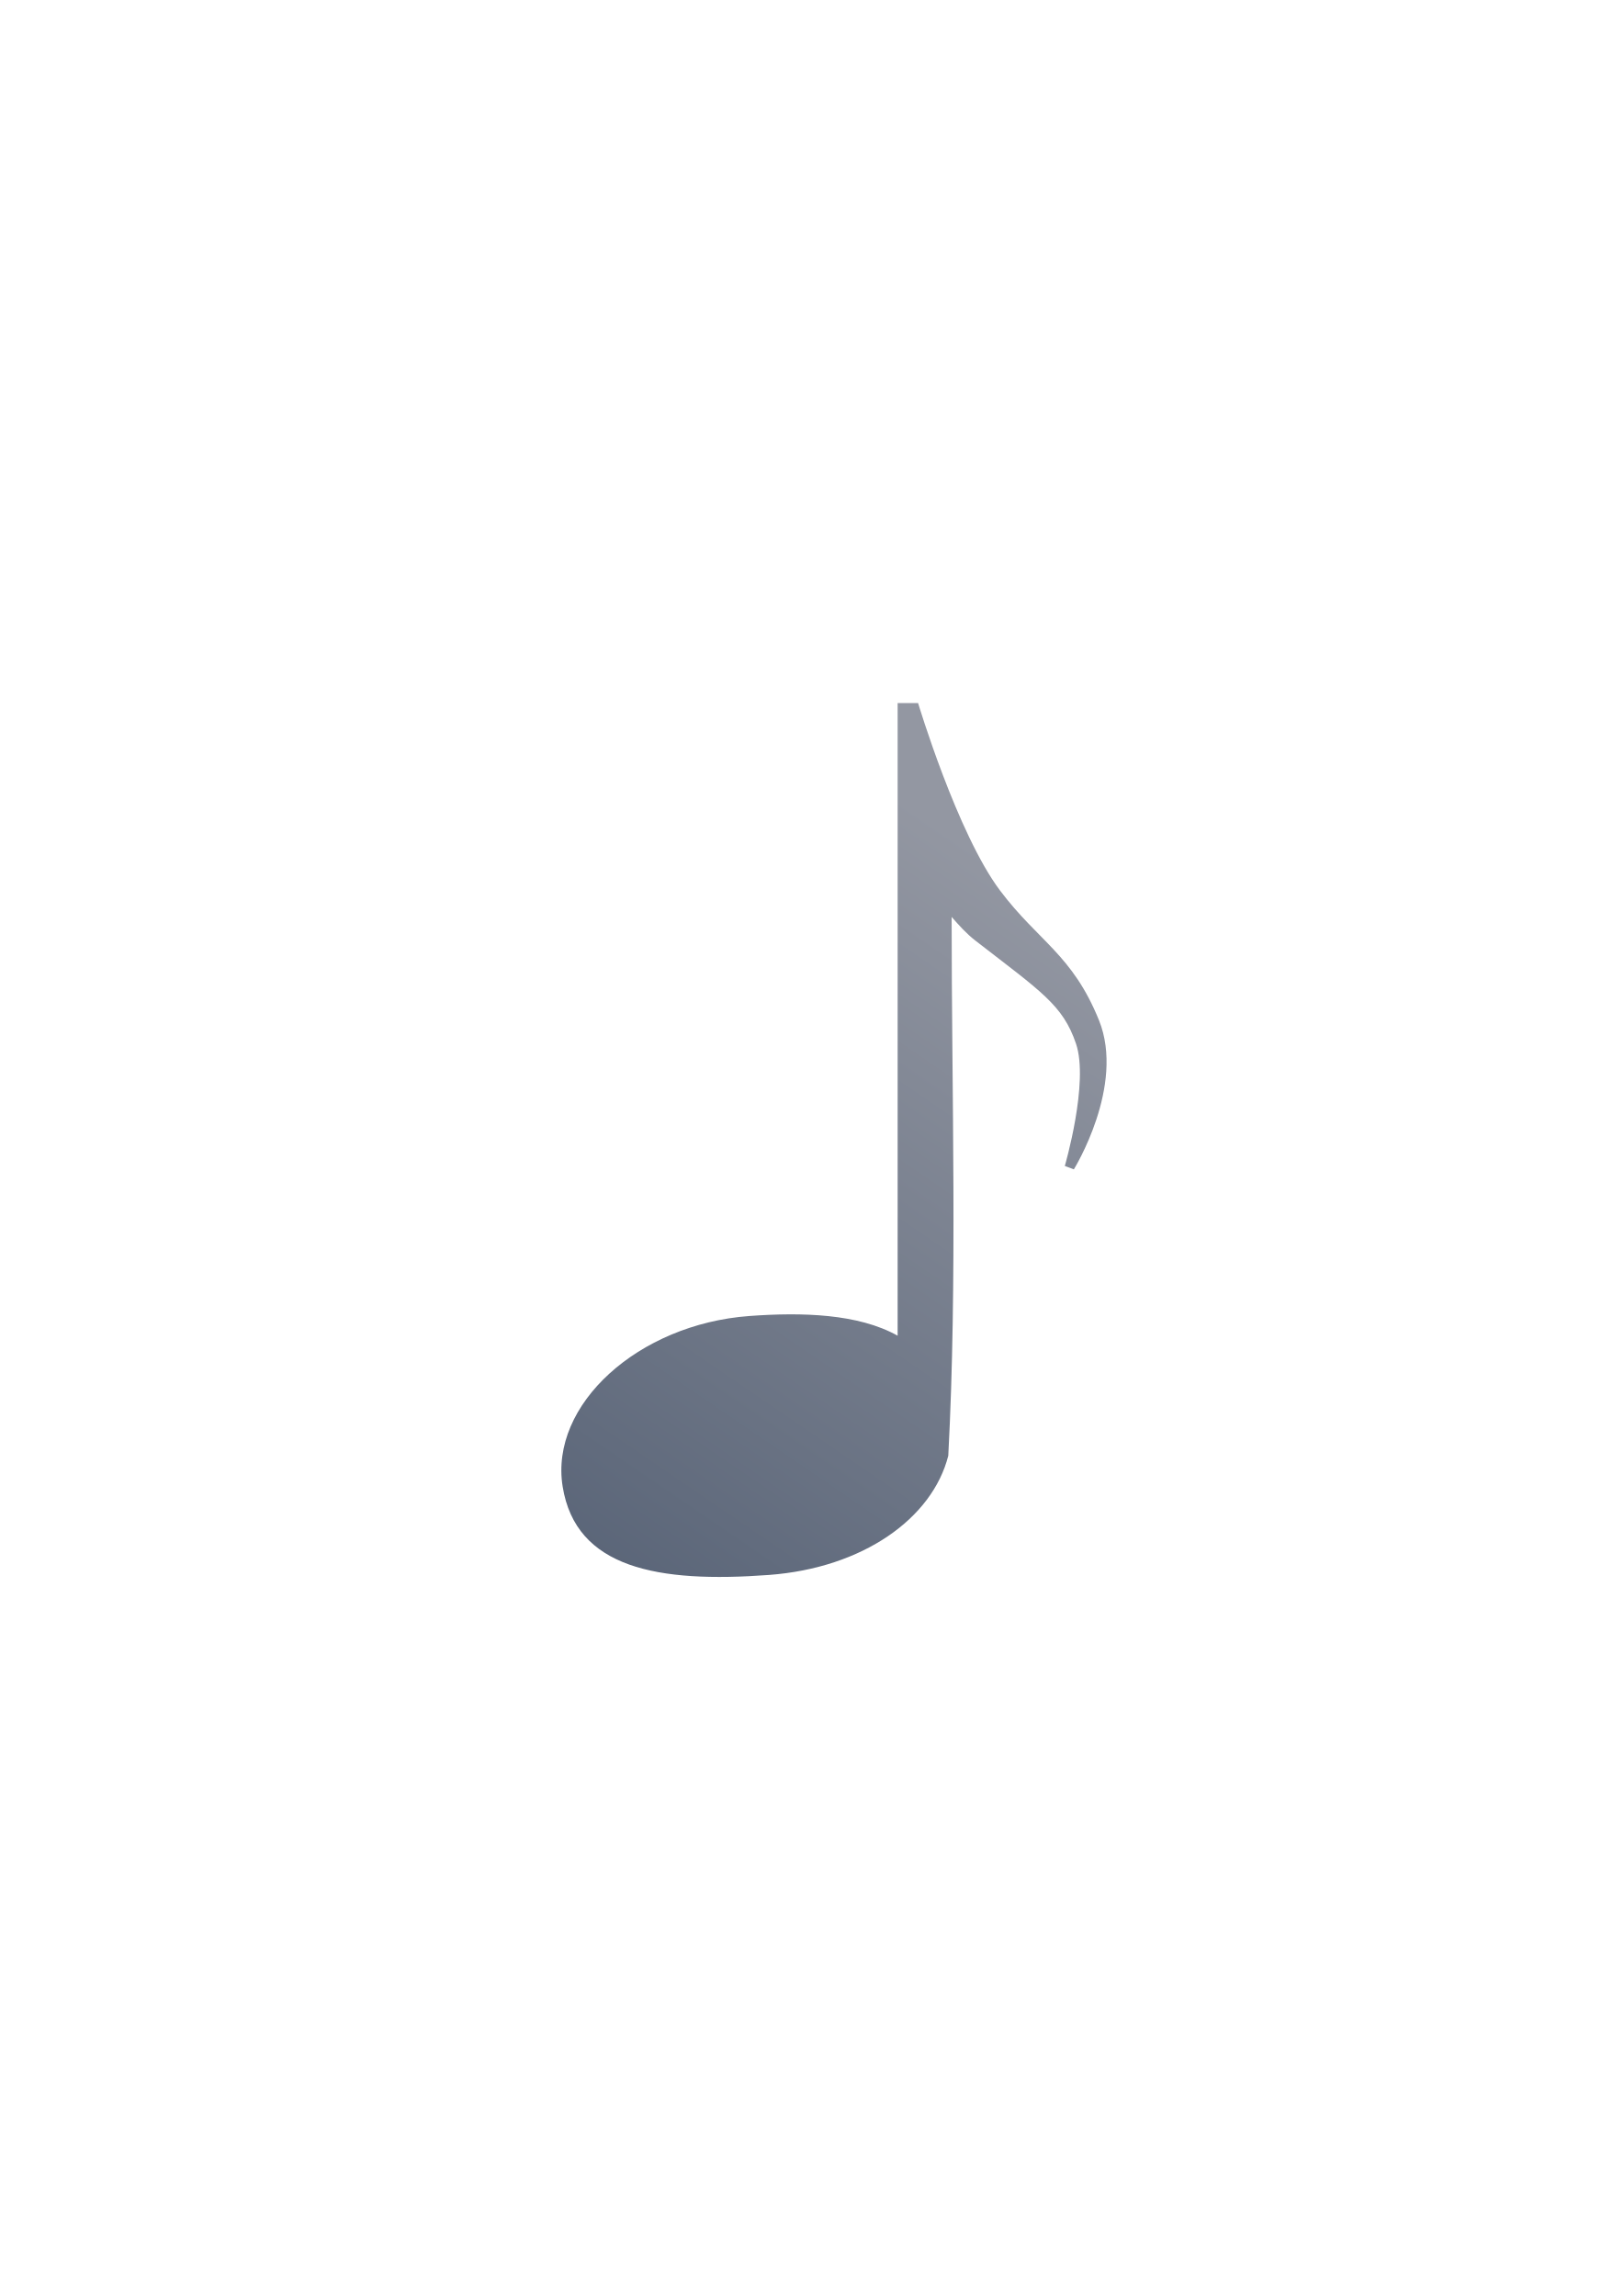
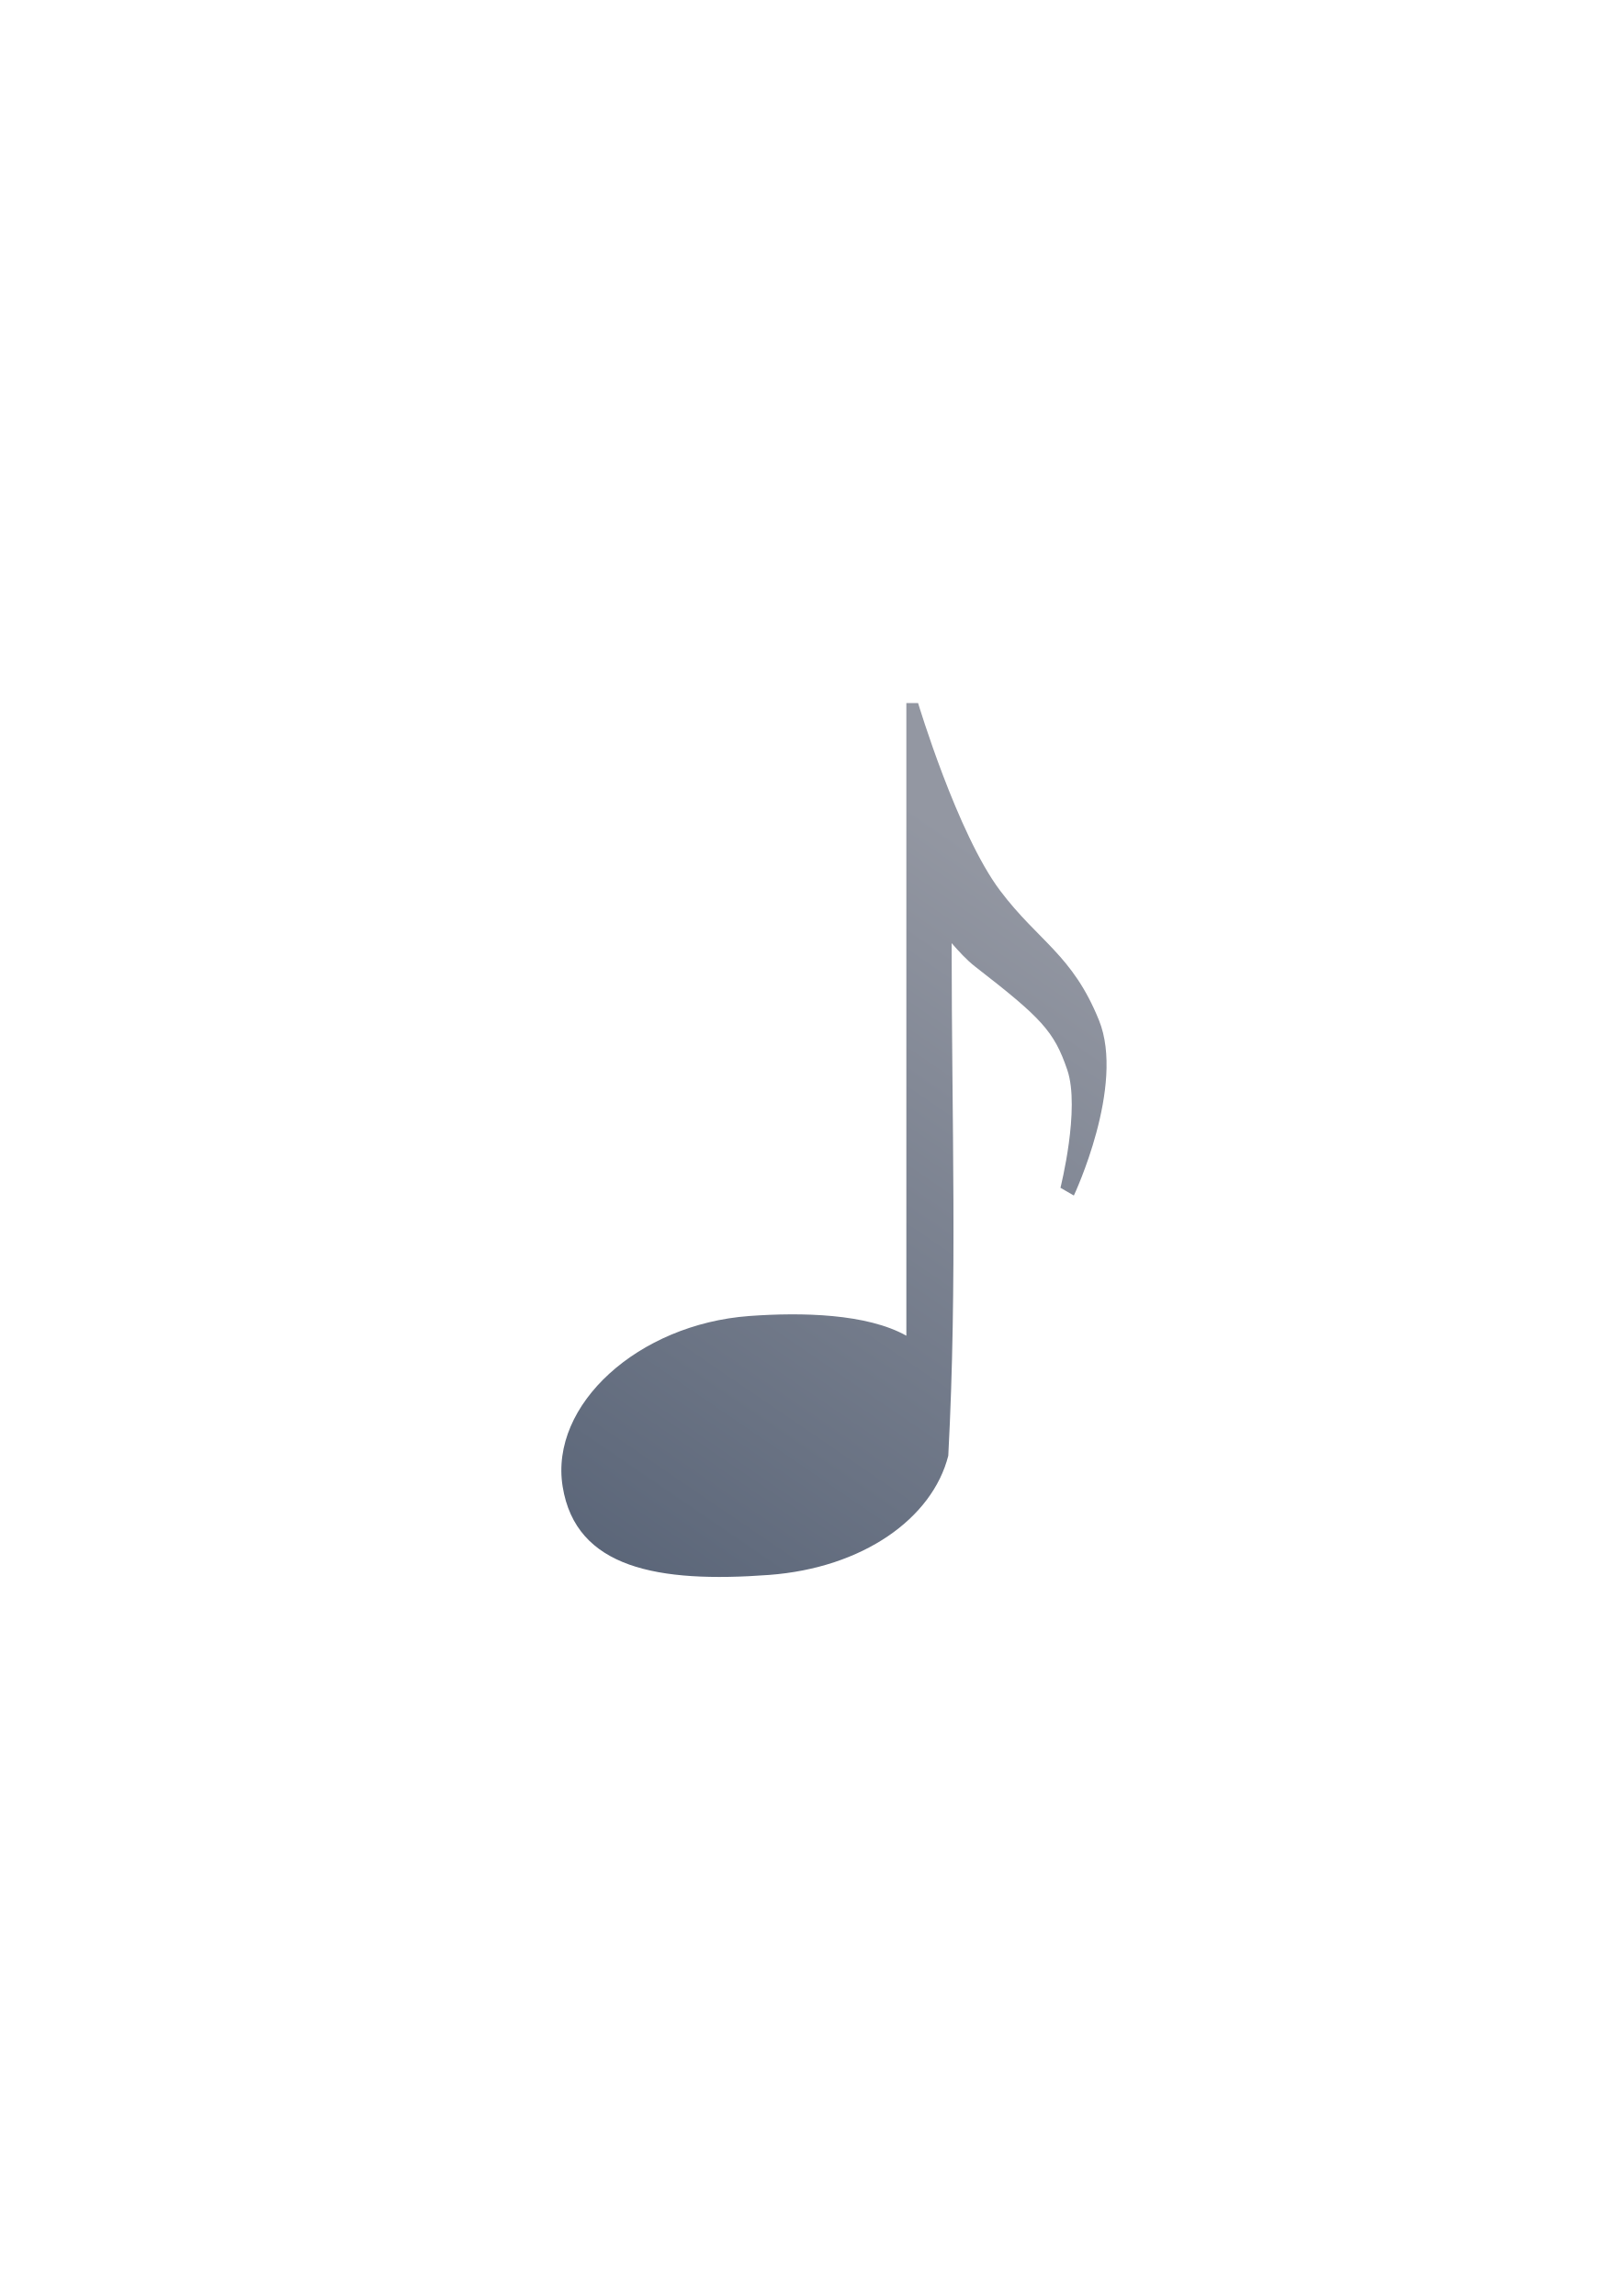
<svg xmlns="http://www.w3.org/2000/svg" xmlns:xlink="http://www.w3.org/1999/xlink" width="210mm" height="297mm" viewBox="0 0 744.094 1052.362" id="svg2" version="1.1">
  <defs id="defs4">
    <linearGradient id="linearGradient4166">
      <stop style="stop-color:#5a6578;stop-opacity:1;" offset="0" id="stop4168" />
      <stop style="stop-color:#9397a2;stop-opacity:1" offset="1" id="stop4170" />
    </linearGradient>
    <linearGradient id="linearGradient2224">
      <stop id="stop2226" offset="0" style="stop-color:#7c7c7c;stop-opacity:1;" />
      <stop id="stop2228" offset="1" style="stop-color:#b8b8b8;stop-opacity:1;" />
    </linearGradient>
    <linearGradient id="linearGradient15218">
      <stop id="stop15220" offset="0" style="stop-color:#eeeeef;stop-opacity:1;" />
      <stop id="stop2736" offset="0.599" style="stop-color:#d3d7cf;stop-opacity:1;" />
      <stop id="stop2738" offset="0.828" style="stop-color:#ffffff;stop-opacity:1;" />
      <stop id="stop15222" offset="1" style="stop-color:#d3d7cf;stop-opacity:1;" />
    </linearGradient>
    <pattern y="0" x="0" height="6" width="6" patternUnits="userSpaceOnUse" id="EMFhbasepattern" />
    <pattern y="0" x="0" height="6" width="6" patternUnits="userSpaceOnUse" id="EMFhbasepattern-5" />
    <linearGradient xlink:href="#linearGradient4166" id="linearGradient4172" x1="277.186" y1="722.362" x2="486.489" y2="415.966" gradientUnits="userSpaceOnUse" />
  </defs>
  <g id="layer1">
    <rect style="opacity:1;fill:none;fill-opacity:1;stroke:none;stroke-width:23;stroke-linecap:butt;stroke-linejoin:round;stroke-miterlimit:4;stroke-dasharray:none;stroke-opacity:1" id="rect4160" width="400" height="400" x="190" y="322.362" />
-     <path style="color:#000000;clip-rule:nonzero;display:inline;overflow:visible;visibility:visible;opacity:1;isolation:auto;mix-blend-mode:normal;color-interpolation:sRGB;color-interpolation-filters:linearRGB;solid-color:#000000;solid-opacity:1;fill:url(#linearGradient4172);fill-opacity:1;fill-rule:nonzero;stroke:none;stroke-width:23;stroke-linecap:butt;stroke-linejoin:round;stroke-miterlimit:4;stroke-dasharray:none;stroke-dashoffset:0;stroke-opacity:1;color-rendering:auto;image-rendering:auto;shape-rendering:auto;text-rendering:auto;enable-background:accumulate" d="m 411.356,322.247 0,46.129 0,243.837 c -18.054,-10.12 -43.791,-10.8 -68.047,-9.022 -50.815,3.762 -91.492,40.594 -85.466,78.152 6.026,37.558 43.734,44.288 94.547,40.526 43.078,-3.212 74.89,-25.92 82.18,-54.647 4.229,-80.329 1.538,-165.416 1.538,-246.939 3.339,3.789 6.77,7.649 10.827,10.797 30.28,23.498 40.097,29.485 46.157,47.265 6.06,17.781 -5.12,56.071 -5.12,56.071 l 4.142,1.553 c 0,0 23.68,-38.226 11.523,-68.323 -12.157,-30.097 -27.795,-36.172 -45.286,-59.397 -19.641,-26.079 -37.618,-86.003 -37.618,-86.003 z" id="path4149" />
+     <path style="color:#000000;clip-rule:nonzero;display:inline;overflow:visible;visibility:visible;opacity:1;isolation:auto;mix-blend-mode:normal;color-interpolation:sRGB;color-interpolation-filters:linearRGB;solid-color:#000000;solid-opacity:1;fill:url(#linearGradient4172);fill-opacity:1;fill-rule:nonzero;stroke:none;stroke-width:23;stroke-linecap:butt;stroke-linejoin:round;stroke-miterlimit:4;stroke-dasharray:none;stroke-dashoffset:0;stroke-opacity:1;color-rendering:auto;image-rendering:auto;shape-rendering:auto;text-rendering:auto;enable-background:accumulate" d="m 415.356,322.247 0,46.129 0,243.837 c -18.054,-10.12 -47.791,-10.8 -72.047,-9.022 -50.815,3.762 -91.492,40.594 -85.466,78.152 6.026,37.558 43.734,44.288 94.547,40.526 43.078,-3.212 74.89,-25.92 82.18,-54.647 4.229,-80.329 1.538,-153.416 1.538,-234.939 3.339,3.789 6.77,7.649 10.827,10.797 30.28,23.498 36.097,29.485 42.157,47.265 6.06,17.781 -3.12,54.071 -3.12,54.071 l 6.142,3.553 c 0,0 23.68,-50.226 11.523,-80.323 -12.157,-30.097 -27.795,-36.172 -45.286,-59.397 -19.641,-26.079 -37.618,-86.003 -37.618,-86.003 z" id="path4149" />
  </g>
</svg>
